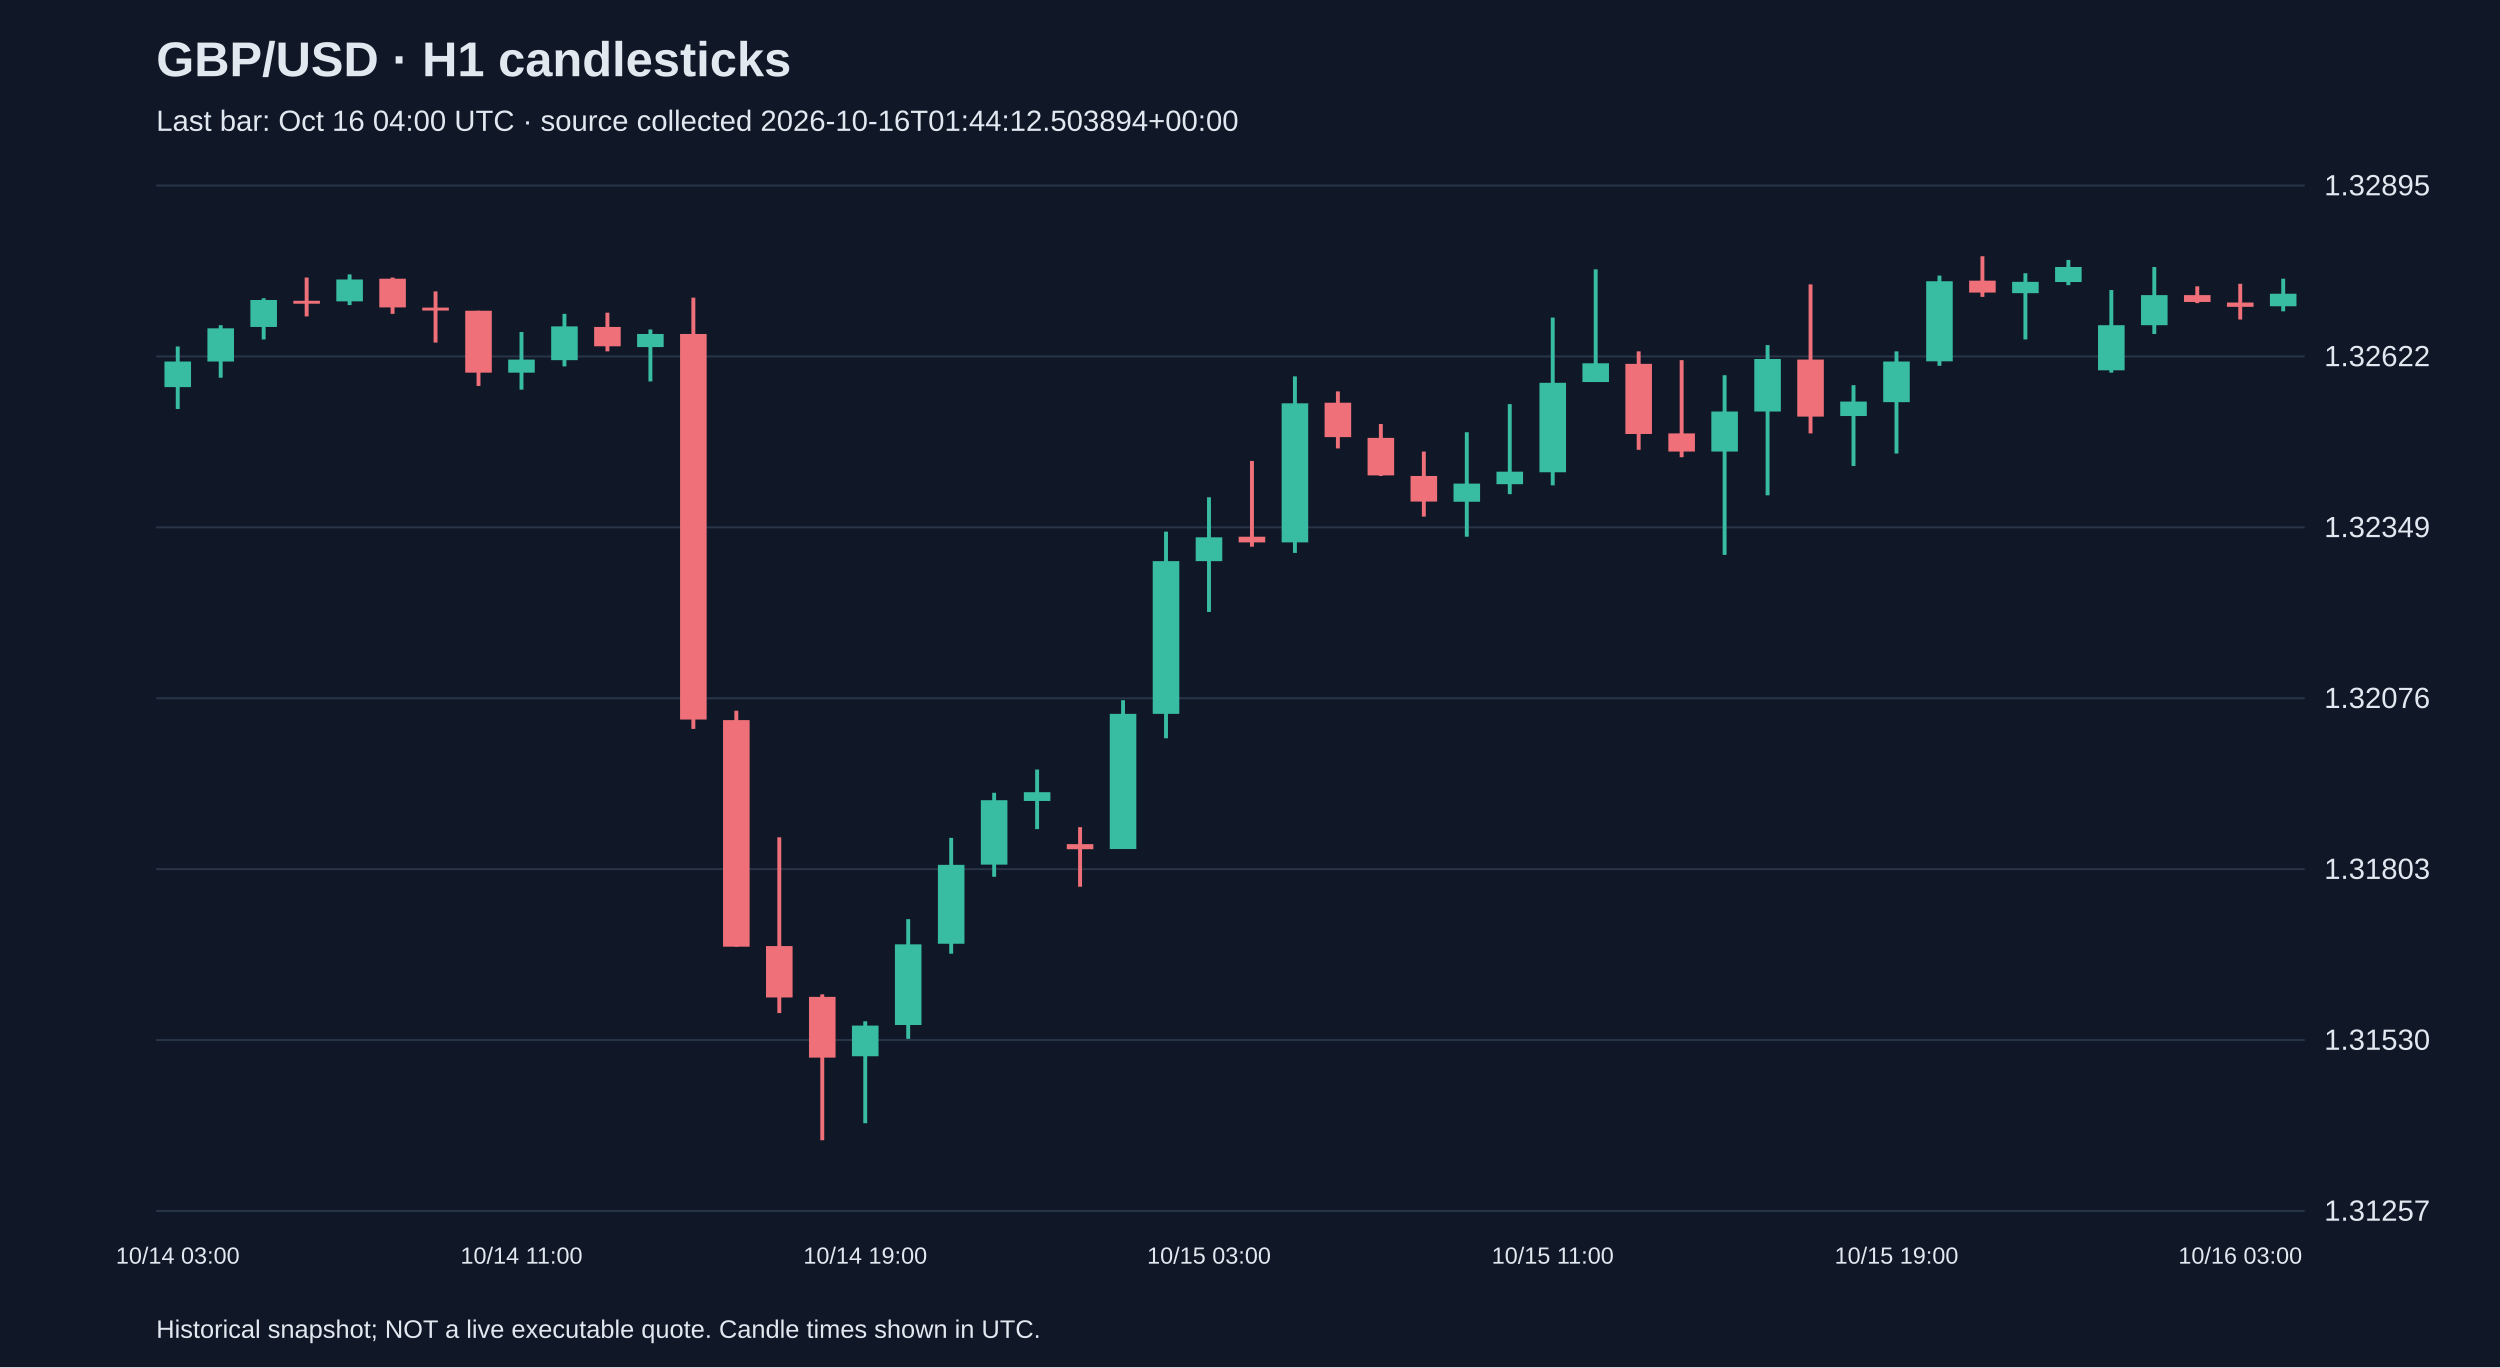
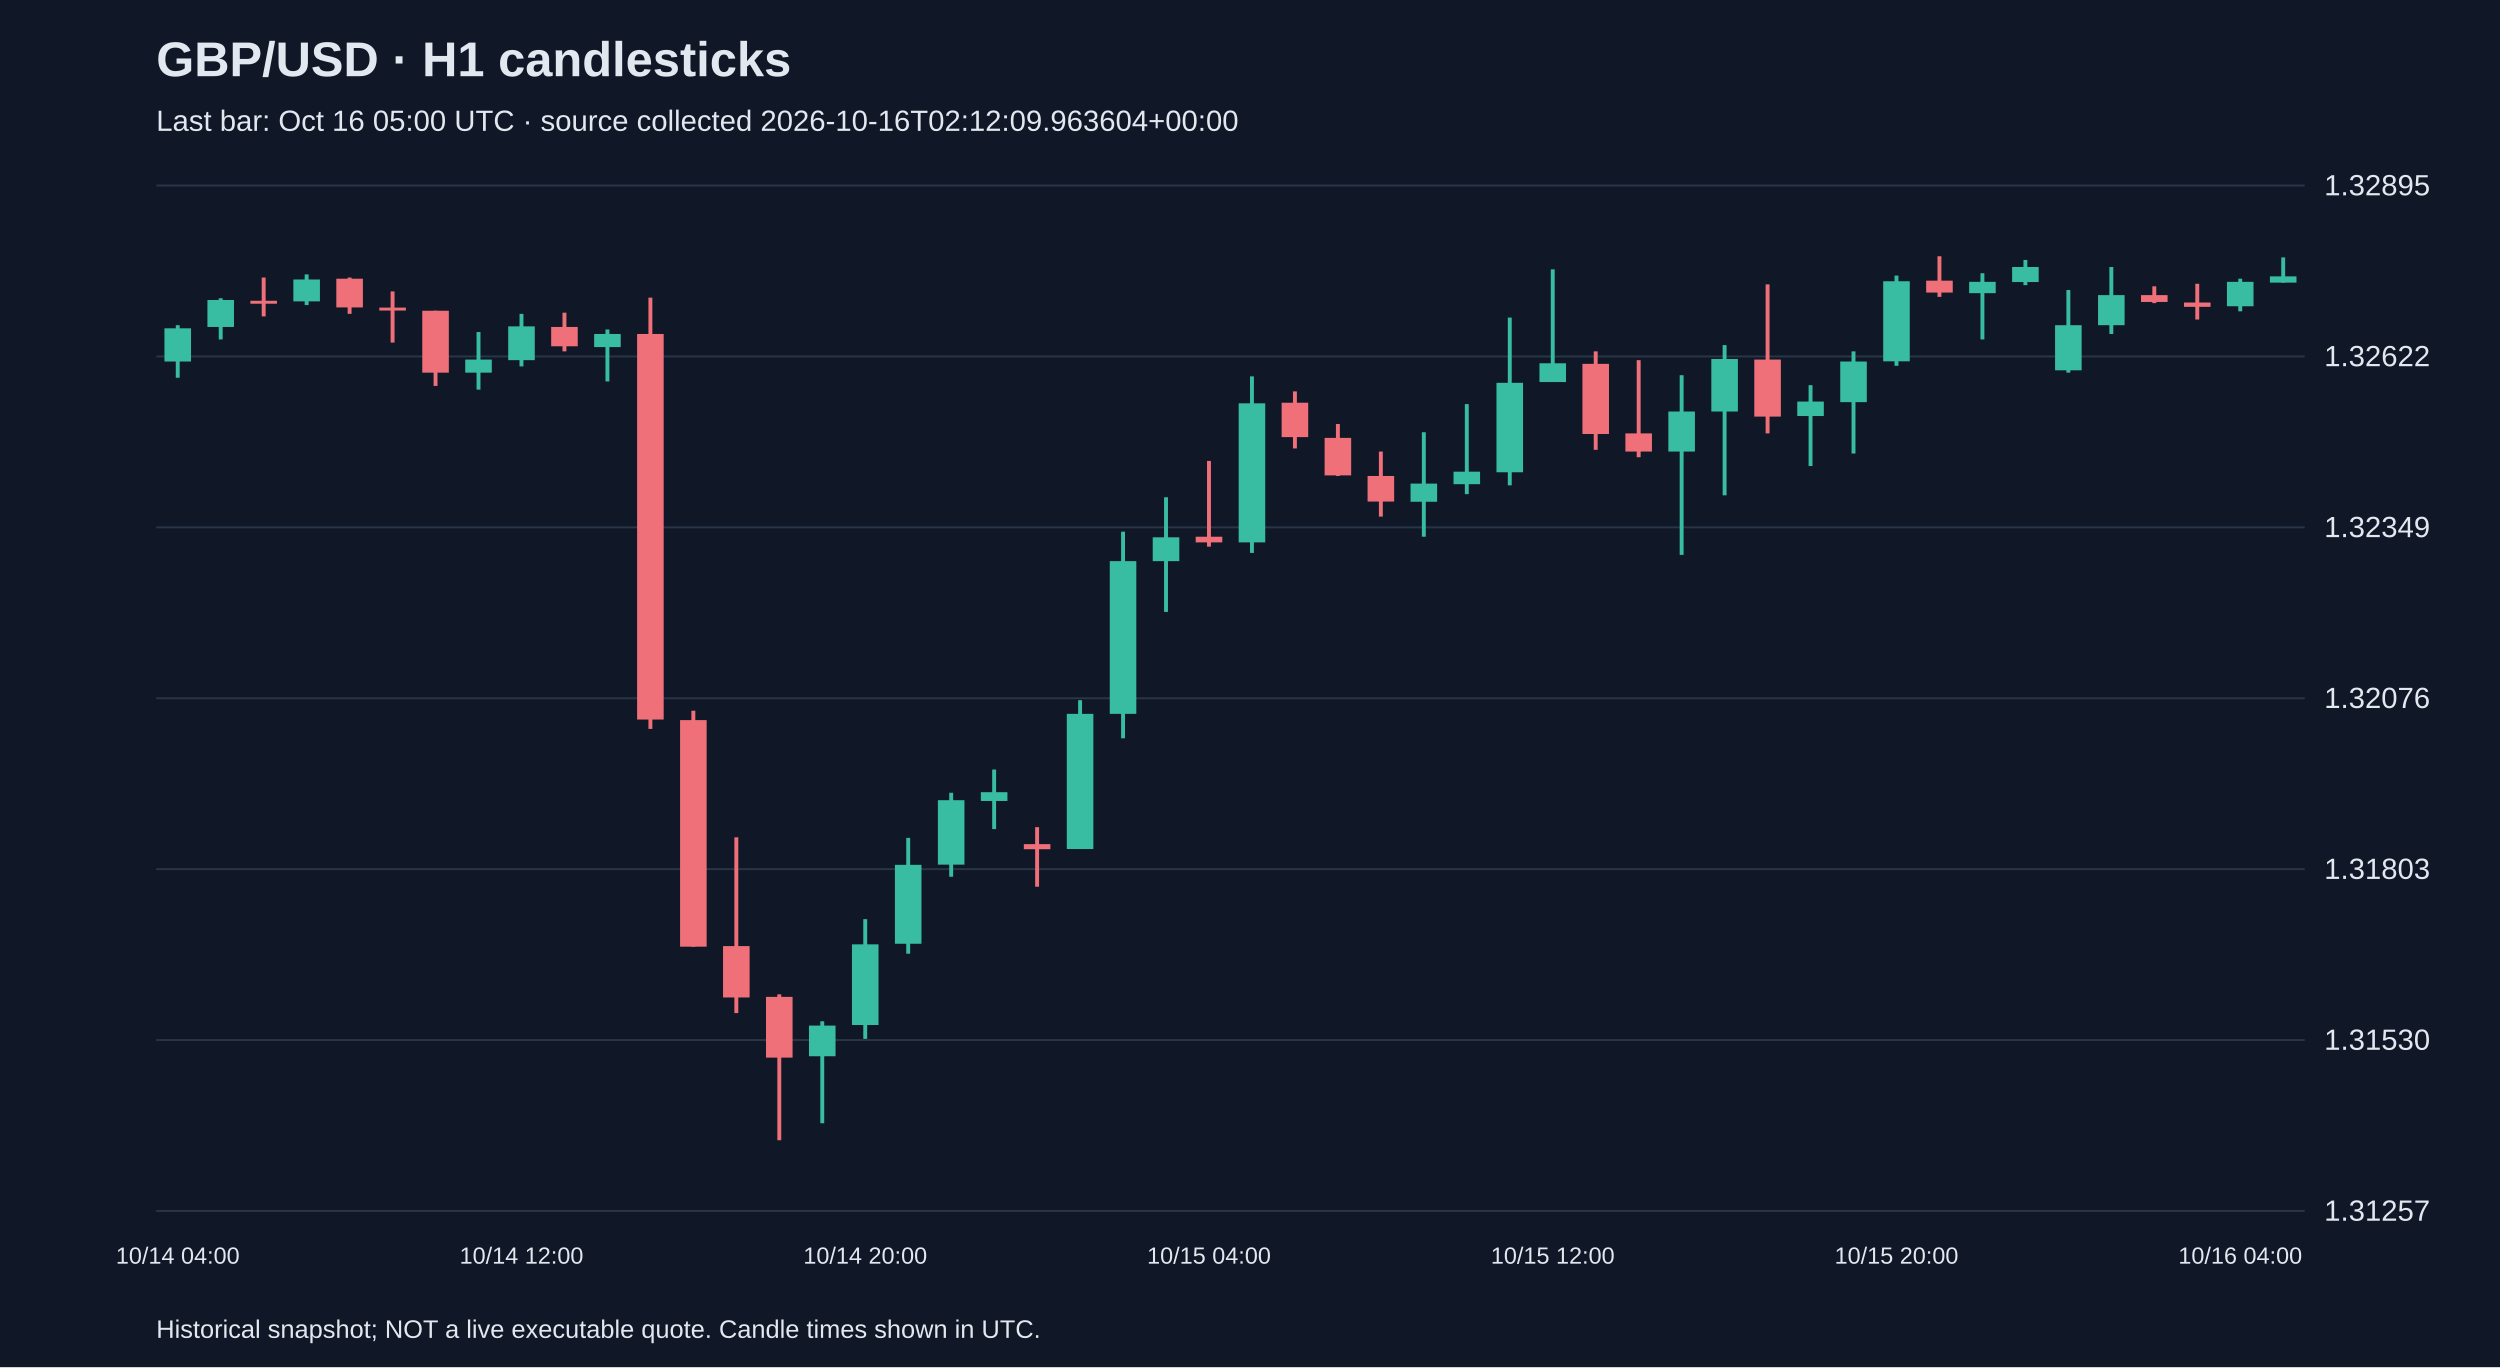
<svg xmlns="http://www.w3.org/2000/svg" viewBox="0 0 1280 700">
  <rect width="100%" height="100%" fill="#101827" />
  <style>text{font-family:Arial,sans-serif;fill:#e2e8f0}</style>
  <text x="80" y="39" font-size="25" font-weight="bold">GBP/USD · H1 candlesticks</text>
-   <text x="80" y="67" font-size="15" fill="#a6b1c5">Last bar: Oct 16 04:00 UTC · source collected 2026-10-16T01:44:12.503894+00:00</text>
+   <text x="80" y="67" font-size="15" fill="#a6b1c5">Last bar: Oct 16 05:00 UTC · source collected 2026-10-16T02:12:09.963604+00:00</text>
  <line x1="80" y1="620.0" x2="1180" y2="620.0" stroke="#283548" />
  <text x="1190" y="625.0" font-size="15">1.31257</text>
  <line x1="80" y1="532.5" x2="1180" y2="532.5" stroke="#283548" />
  <text x="1190" y="537.5" font-size="15">1.31530</text>
  <line x1="80" y1="445.0" x2="1180" y2="445.0" stroke="#283548" />
  <text x="1190" y="450.0" font-size="15">1.31803</text>
  <line x1="80" y1="357.5" x2="1180" y2="357.5" stroke="#283548" />
  <text x="1190" y="362.5" font-size="15">1.32076</text>
  <line x1="80" y1="270.0" x2="1180" y2="270.0" stroke="#283548" />
  <text x="1190" y="275.0" font-size="15">1.32349</text>
  <line x1="80" y1="182.5" x2="1180" y2="182.5" stroke="#283548" />
  <text x="1190" y="187.5" font-size="15">1.32622</text>
  <line x1="80" y1="95.0" x2="1180" y2="95.0" stroke="#283548" />
  <text x="1190" y="100.0" font-size="15">1.32895</text>
-   <line x1="91.0" y1="177.4" x2="91.0" y2="209.4" stroke="#38bca2" stroke-width="2" />
-   <rect x="84.2" y="185.1" width="13.6" height="13.1" fill="#38bca2" />
-   <text x="91.0" y="647" text-anchor="middle" font-size="12">10/14 03:00</text>
-   <line x1="113.0" y1="166.5" x2="113.0" y2="193.4" stroke="#38bca2" stroke-width="2" />
-   <rect x="106.2" y="168.1" width="13.6" height="17.0" fill="#38bca2" />
-   <line x1="135.0" y1="152.7" x2="135.0" y2="173.8" stroke="#38bca2" stroke-width="2" />
-   <rect x="128.2" y="153.6" width="13.6" height="13.8" fill="#38bca2" />
-   <line x1="157.0" y1="142.1" x2="157.0" y2="162.0" stroke="#f07079" stroke-width="2" />
-   <rect x="150.2" y="154.0" width="13.6" height="1.5" fill="#f07079" />
-   <line x1="179.0" y1="140.5" x2="179.0" y2="156.2" stroke="#38bca2" stroke-width="2" />
-   <rect x="172.2" y="143.1" width="13.6" height="11.2" fill="#38bca2" />
-   <line x1="201.0" y1="142.1" x2="201.0" y2="160.7" stroke="#f07079" stroke-width="2" />
-   <rect x="194.2" y="142.7" width="13.6" height="14.7" fill="#f07079" />
-   <line x1="223.0" y1="149.2" x2="223.0" y2="175.4" stroke="#f07079" stroke-width="2" />
-   <rect x="216.2" y="157.5" width="13.6" height="1.5" fill="#f07079" />
-   <line x1="245.0" y1="159.1" x2="245.0" y2="197.6" stroke="#f07079" stroke-width="2" />
-   <rect x="238.2" y="159.1" width="13.6" height="31.7" fill="#f07079" />
-   <line x1="267.0" y1="170.0" x2="267.0" y2="199.5" stroke="#38bca2" stroke-width="2" />
-   <rect x="260.2" y="184.1" width="13.6" height="6.7" fill="#38bca2" />
-   <text x="267.0" y="647" text-anchor="middle" font-size="12">10/14 11:00</text>
-   <line x1="289.0" y1="160.7" x2="289.0" y2="187.6" stroke="#38bca2" stroke-width="2" />
-   <rect x="282.2" y="167.1" width="13.6" height="17.3" fill="#38bca2" />
-   <line x1="311.0" y1="160.1" x2="311.0" y2="179.9" stroke="#f07079" stroke-width="2" />
-   <rect x="304.2" y="167.4" width="13.6" height="9.9" fill="#f07079" />
-   <line x1="333.0" y1="168.7" x2="333.0" y2="195.3" stroke="#38bca2" stroke-width="2" />
-   <rect x="326.2" y="171.0" width="13.6" height="6.7" fill="#38bca2" />
-   <line x1="355.0" y1="152.4" x2="355.0" y2="373.2" stroke="#f07079" stroke-width="2" />
-   <rect x="348.2" y="171.0" width="13.6" height="197.4" fill="#f07079" />
-   <line x1="377.0" y1="363.9" x2="377.0" y2="484.7" stroke="#f07079" stroke-width="2" />
-   <rect x="370.2" y="368.7" width="13.6" height="116.0" fill="#f07079" />
-   <line x1="399.0" y1="428.7" x2="399.0" y2="518.7" stroke="#f07079" stroke-width="2" />
-   <rect x="392.2" y="484.4" width="13.6" height="26.3" fill="#f07079" />
-   <line x1="421.0" y1="509.1" x2="421.0" y2="583.8" stroke="#f07079" stroke-width="2" />
-   <rect x="414.2" y="510.4" width="13.6" height="31.1" fill="#f07079" />
-   <line x1="443.0" y1="522.9" x2="443.0" y2="575.1" stroke="#38bca2" stroke-width="2" />
-   <rect x="436.2" y="525.1" width="13.6" height="15.7" fill="#38bca2" />
-   <text x="443.0" y="647" text-anchor="middle" font-size="12">10/14 19:00</text>
-   <line x1="465.0" y1="470.6" x2="465.0" y2="531.9" stroke="#38bca2" stroke-width="2" />
-   <rect x="458.2" y="483.5" width="13.6" height="41.3" fill="#38bca2" />
-   <line x1="487.0" y1="429.0" x2="487.0" y2="488.3" stroke="#38bca2" stroke-width="2" />
-   <rect x="480.2" y="442.8" width="13.6" height="40.4" fill="#38bca2" />
-   <line x1="509.0" y1="405.9" x2="509.0" y2="448.9" stroke="#38bca2" stroke-width="2" />
-   <rect x="502.2" y="409.7" width="13.6" height="33.0" fill="#38bca2" />
-   <line x1="531.0" y1="394.0" x2="531.0" y2="424.5" stroke="#38bca2" stroke-width="2" />
-   <rect x="524.2" y="405.6" width="13.6" height="4.5" fill="#38bca2" />
-   <line x1="553.0" y1="423.5" x2="553.0" y2="454.0" stroke="#f07079" stroke-width="2" />
-   <rect x="546.2" y="432.2" width="13.6" height="2.6" fill="#f07079" />
-   <line x1="575.0" y1="358.5" x2="575.0" y2="434.7" stroke="#38bca2" stroke-width="2" />
-   <rect x="568.2" y="365.5" width="13.6" height="69.2" fill="#38bca2" />
-   <line x1="597.0" y1="272.2" x2="597.0" y2="378.0" stroke="#38bca2" stroke-width="2" />
-   <rect x="590.2" y="287.3" width="13.6" height="78.2" fill="#38bca2" />
-   <line x1="619.0" y1="254.6" x2="619.0" y2="313.3" stroke="#38bca2" stroke-width="2" />
-   <rect x="612.2" y="275.1" width="13.6" height="12.2" fill="#38bca2" />
-   <text x="619.0" y="647" text-anchor="middle" font-size="12">10/15 03:00</text>
-   <line x1="641.0" y1="236.0" x2="641.0" y2="279.9" stroke="#f07079" stroke-width="2" />
-   <rect x="634.2" y="274.8" width="13.6" height="2.9" fill="#f07079" />
-   <line x1="663.0" y1="192.7" x2="663.0" y2="283.1" stroke="#38bca2" stroke-width="2" />
-   <rect x="656.2" y="206.5" width="13.6" height="71.2" fill="#38bca2" />
-   <line x1="685.0" y1="200.4" x2="685.0" y2="229.6" stroke="#f07079" stroke-width="2" />
-   <rect x="678.2" y="206.2" width="13.6" height="17.6" fill="#f07079" />
-   <line x1="707.0" y1="217.1" x2="707.0" y2="243.7" stroke="#f07079" stroke-width="2" />
-   <rect x="700.2" y="224.2" width="13.6" height="19.2" fill="#f07079" />
-   <line x1="729.0" y1="231.2" x2="729.0" y2="264.5" stroke="#f07079" stroke-width="2" />
-   <rect x="722.2" y="243.7" width="13.6" height="13.1" fill="#f07079" />
-   <line x1="751.0" y1="221.3" x2="751.0" y2="274.8" stroke="#38bca2" stroke-width="2" />
-   <rect x="744.2" y="247.6" width="13.6" height="9.3" fill="#38bca2" />
-   <line x1="773.0" y1="206.9" x2="773.0" y2="253.0" stroke="#38bca2" stroke-width="2" />
-   <rect x="766.2" y="241.5" width="13.6" height="6.4" fill="#38bca2" />
-   <line x1="795.0" y1="162.6" x2="795.0" y2="248.5" stroke="#38bca2" stroke-width="2" />
-   <rect x="788.2" y="196.0" width="13.6" height="45.8" fill="#38bca2" />
-   <text x="795.0" y="647" text-anchor="middle" font-size="12">10/15 11:00</text>
-   <line x1="817.0" y1="137.9" x2="817.0" y2="195.6" stroke="#38bca2" stroke-width="2" />
-   <rect x="810.2" y="186.0" width="13.6" height="9.6" fill="#38bca2" />
-   <line x1="839.0" y1="179.9" x2="839.0" y2="230.3" stroke="#f07079" stroke-width="2" />
-   <rect x="832.2" y="186.3" width="13.6" height="35.9" fill="#f07079" />
-   <line x1="861.0" y1="184.4" x2="861.0" y2="234.1" stroke="#f07079" stroke-width="2" />
-   <rect x="854.2" y="221.9" width="13.6" height="9.3" fill="#f07079" />
-   <line x1="883.0" y1="192.1" x2="883.0" y2="284.1" stroke="#38bca2" stroke-width="2" />
-   <rect x="876.2" y="210.7" width="13.6" height="20.5" fill="#38bca2" />
-   <line x1="905.0" y1="176.7" x2="905.0" y2="253.6" stroke="#38bca2" stroke-width="2" />
-   <rect x="898.2" y="183.8" width="13.6" height="26.9" fill="#38bca2" />
-   <line x1="927.0" y1="145.6" x2="927.0" y2="221.9" stroke="#f07079" stroke-width="2" />
-   <rect x="920.2" y="184.1" width="13.6" height="29.2" fill="#f07079" />
-   <line x1="949.0" y1="197.2" x2="949.0" y2="238.6" stroke="#38bca2" stroke-width="2" />
-   <rect x="942.2" y="205.6" width="13.6" height="7.4" fill="#38bca2" />
-   <line x1="971.0" y1="179.9" x2="971.0" y2="232.2" stroke="#38bca2" stroke-width="2" />
-   <rect x="964.2" y="185.1" width="13.6" height="20.8" fill="#38bca2" />
-   <text x="971.0" y="647" text-anchor="middle" font-size="12">10/15 19:00</text>
-   <line x1="993.0" y1="141.1" x2="993.0" y2="187.3" stroke="#38bca2" stroke-width="2" />
-   <rect x="986.2" y="144.0" width="13.6" height="41.0" fill="#38bca2" />
-   <line x1="1015.0" y1="131.2" x2="1015.0" y2="152.0" stroke="#f07079" stroke-width="2" />
-   <rect x="1008.2" y="143.7" width="13.6" height="6.1" fill="#f07079" />
-   <line x1="1037.0" y1="139.9" x2="1037.0" y2="173.8" stroke="#38bca2" stroke-width="2" />
-   <rect x="1030.2" y="144.3" width="13.6" height="5.8" fill="#38bca2" />
-   <line x1="1059.0" y1="133.1" x2="1059.0" y2="146.0" stroke="#38bca2" stroke-width="2" />
-   <rect x="1052.2" y="136.7" width="13.6" height="7.7" fill="#38bca2" />
-   <line x1="1081.0" y1="148.5" x2="1081.0" y2="190.8" stroke="#38bca2" stroke-width="2" />
-   <rect x="1074.2" y="166.5" width="13.6" height="23.1" fill="#38bca2" />
-   <line x1="1103.0" y1="136.7" x2="1103.0" y2="171.0" stroke="#38bca2" stroke-width="2" />
-   <rect x="1096.2" y="151.1" width="13.6" height="15.4" fill="#38bca2" />
-   <line x1="1125.0" y1="146.6" x2="1125.0" y2="155.2" stroke="#f07079" stroke-width="2" />
-   <rect x="1118.2" y="151.1" width="13.6" height="3.5" fill="#f07079" />
-   <line x1="1147.0" y1="145.3" x2="1147.0" y2="163.6" stroke="#f07079" stroke-width="2" />
-   <rect x="1140.2" y="154.9" width="13.6" height="2.2" fill="#f07079" />
-   <text x="1147.0" y="647" text-anchor="middle" font-size="12">10/16 03:00</text>
-   <line x1="1169.0" y1="142.7" x2="1169.0" y2="159.4" stroke="#38bca2" stroke-width="2" />
-   <rect x="1162.2" y="150.4" width="13.6" height="6.4" fill="#38bca2" />
+   <line x1="91.0" y1="166.5" x2="91.0" y2="193.4" stroke="#38bca2" stroke-width="2" />
+   <rect x="84.2" y="168.1" width="13.6" height="17.0" fill="#38bca2" />
+   <text x="91.0" y="647" text-anchor="middle" font-size="12">10/14 04:00</text>
+   <line x1="113.0" y1="152.7" x2="113.0" y2="173.8" stroke="#38bca2" stroke-width="2" />
+   <rect x="106.2" y="153.6" width="13.6" height="13.8" fill="#38bca2" />
+   <line x1="135.0" y1="142.1" x2="135.0" y2="162.0" stroke="#f07079" stroke-width="2" />
+   <rect x="128.2" y="154.0" width="13.6" height="1.5" fill="#f07079" />
+   <line x1="157.0" y1="140.5" x2="157.0" y2="156.2" stroke="#38bca2" stroke-width="2" />
+   <rect x="150.2" y="143.1" width="13.6" height="11.2" fill="#38bca2" />
+   <line x1="179.0" y1="142.1" x2="179.0" y2="160.7" stroke="#f07079" stroke-width="2" />
+   <rect x="172.2" y="142.7" width="13.6" height="14.7" fill="#f07079" />
+   <line x1="201.0" y1="149.2" x2="201.0" y2="175.4" stroke="#f07079" stroke-width="2" />
+   <rect x="194.2" y="157.5" width="13.6" height="1.5" fill="#f07079" />
+   <line x1="223.0" y1="159.1" x2="223.0" y2="197.6" stroke="#f07079" stroke-width="2" />
+   <rect x="216.2" y="159.1" width="13.6" height="31.7" fill="#f07079" />
+   <line x1="245.0" y1="170.0" x2="245.0" y2="199.5" stroke="#38bca2" stroke-width="2" />
+   <rect x="238.2" y="184.1" width="13.6" height="6.7" fill="#38bca2" />
+   <line x1="267.0" y1="160.7" x2="267.0" y2="187.6" stroke="#38bca2" stroke-width="2" />
+   <rect x="260.2" y="167.1" width="13.6" height="17.3" fill="#38bca2" />
+   <text x="267.0" y="647" text-anchor="middle" font-size="12">10/14 12:00</text>
+   <line x1="289.0" y1="160.1" x2="289.0" y2="179.9" stroke="#f07079" stroke-width="2" />
+   <rect x="282.2" y="167.4" width="13.6" height="9.9" fill="#f07079" />
+   <line x1="311.0" y1="168.7" x2="311.0" y2="195.3" stroke="#38bca2" stroke-width="2" />
+   <rect x="304.2" y="171.0" width="13.6" height="6.7" fill="#38bca2" />
+   <line x1="333.0" y1="152.4" x2="333.0" y2="373.2" stroke="#f07079" stroke-width="2" />
+   <rect x="326.2" y="171.0" width="13.6" height="197.4" fill="#f07079" />
+   <line x1="355.0" y1="363.9" x2="355.0" y2="484.7" stroke="#f07079" stroke-width="2" />
+   <rect x="348.2" y="368.7" width="13.6" height="116.0" fill="#f07079" />
+   <line x1="377.0" y1="428.7" x2="377.0" y2="518.7" stroke="#f07079" stroke-width="2" />
+   <rect x="370.2" y="484.4" width="13.6" height="26.3" fill="#f07079" />
+   <line x1="399.0" y1="509.1" x2="399.0" y2="583.8" stroke="#f07079" stroke-width="2" />
+   <rect x="392.2" y="510.4" width="13.6" height="31.1" fill="#f07079" />
+   <line x1="421.0" y1="522.9" x2="421.0" y2="575.1" stroke="#38bca2" stroke-width="2" />
+   <rect x="414.2" y="525.1" width="13.6" height="15.7" fill="#38bca2" />
+   <line x1="443.0" y1="470.6" x2="443.0" y2="531.9" stroke="#38bca2" stroke-width="2" />
+   <rect x="436.2" y="483.5" width="13.6" height="41.3" fill="#38bca2" />
+   <text x="443.0" y="647" text-anchor="middle" font-size="12">10/14 20:00</text>
+   <line x1="465.0" y1="429.0" x2="465.0" y2="488.3" stroke="#38bca2" stroke-width="2" />
+   <rect x="458.2" y="442.8" width="13.6" height="40.4" fill="#38bca2" />
+   <line x1="487.0" y1="405.9" x2="487.0" y2="448.9" stroke="#38bca2" stroke-width="2" />
+   <rect x="480.2" y="409.7" width="13.6" height="33.0" fill="#38bca2" />
+   <line x1="509.0" y1="394.0" x2="509.0" y2="424.5" stroke="#38bca2" stroke-width="2" />
+   <rect x="502.2" y="405.6" width="13.6" height="4.5" fill="#38bca2" />
+   <line x1="531.0" y1="423.5" x2="531.0" y2="454.0" stroke="#f07079" stroke-width="2" />
+   <rect x="524.2" y="432.2" width="13.6" height="2.6" fill="#f07079" />
+   <line x1="553.0" y1="358.5" x2="553.0" y2="434.7" stroke="#38bca2" stroke-width="2" />
+   <rect x="546.2" y="365.5" width="13.6" height="69.2" fill="#38bca2" />
+   <line x1="575.0" y1="272.2" x2="575.0" y2="378.0" stroke="#38bca2" stroke-width="2" />
+   <rect x="568.2" y="287.3" width="13.6" height="78.2" fill="#38bca2" />
+   <line x1="597.0" y1="254.6" x2="597.0" y2="313.3" stroke="#38bca2" stroke-width="2" />
+   <rect x="590.2" y="275.1" width="13.6" height="12.2" fill="#38bca2" />
+   <line x1="619.0" y1="236.0" x2="619.0" y2="279.9" stroke="#f07079" stroke-width="2" />
+   <rect x="612.2" y="274.8" width="13.6" height="2.9" fill="#f07079" />
+   <text x="619.0" y="647" text-anchor="middle" font-size="12">10/15 04:00</text>
+   <line x1="641.0" y1="192.7" x2="641.0" y2="283.1" stroke="#38bca2" stroke-width="2" />
+   <rect x="634.2" y="206.5" width="13.6" height="71.2" fill="#38bca2" />
+   <line x1="663.0" y1="200.4" x2="663.0" y2="229.6" stroke="#f07079" stroke-width="2" />
+   <rect x="656.2" y="206.2" width="13.6" height="17.6" fill="#f07079" />
+   <line x1="685.0" y1="217.1" x2="685.0" y2="243.7" stroke="#f07079" stroke-width="2" />
+   <rect x="678.2" y="224.2" width="13.6" height="19.2" fill="#f07079" />
+   <line x1="707.0" y1="231.2" x2="707.0" y2="264.5" stroke="#f07079" stroke-width="2" />
+   <rect x="700.2" y="243.7" width="13.6" height="13.1" fill="#f07079" />
+   <line x1="729.0" y1="221.3" x2="729.0" y2="274.8" stroke="#38bca2" stroke-width="2" />
+   <rect x="722.2" y="247.6" width="13.6" height="9.3" fill="#38bca2" />
+   <line x1="751.0" y1="206.9" x2="751.0" y2="253.0" stroke="#38bca2" stroke-width="2" />
+   <rect x="744.2" y="241.5" width="13.6" height="6.4" fill="#38bca2" />
+   <line x1="773.0" y1="162.6" x2="773.0" y2="248.5" stroke="#38bca2" stroke-width="2" />
+   <rect x="766.2" y="196.0" width="13.6" height="45.8" fill="#38bca2" />
+   <line x1="795.0" y1="137.9" x2="795.0" y2="195.6" stroke="#38bca2" stroke-width="2" />
+   <rect x="788.2" y="186.0" width="13.6" height="9.6" fill="#38bca2" />
+   <text x="795.0" y="647" text-anchor="middle" font-size="12">10/15 12:00</text>
+   <line x1="817.0" y1="179.9" x2="817.0" y2="230.3" stroke="#f07079" stroke-width="2" />
+   <rect x="810.2" y="186.3" width="13.6" height="35.9" fill="#f07079" />
+   <line x1="839.0" y1="184.4" x2="839.0" y2="234.1" stroke="#f07079" stroke-width="2" />
+   <rect x="832.2" y="221.9" width="13.6" height="9.3" fill="#f07079" />
+   <line x1="861.0" y1="192.1" x2="861.0" y2="284.1" stroke="#38bca2" stroke-width="2" />
+   <rect x="854.2" y="210.7" width="13.6" height="20.5" fill="#38bca2" />
+   <line x1="883.0" y1="176.7" x2="883.0" y2="253.6" stroke="#38bca2" stroke-width="2" />
+   <rect x="876.2" y="183.8" width="13.6" height="26.9" fill="#38bca2" />
+   <line x1="905.0" y1="145.6" x2="905.0" y2="221.9" stroke="#f07079" stroke-width="2" />
+   <rect x="898.2" y="184.1" width="13.6" height="29.2" fill="#f07079" />
+   <line x1="927.0" y1="197.2" x2="927.0" y2="238.6" stroke="#38bca2" stroke-width="2" />
+   <rect x="920.2" y="205.6" width="13.6" height="7.4" fill="#38bca2" />
+   <line x1="949.0" y1="179.9" x2="949.0" y2="232.2" stroke="#38bca2" stroke-width="2" />
+   <rect x="942.2" y="185.1" width="13.6" height="20.8" fill="#38bca2" />
+   <line x1="971.0" y1="141.1" x2="971.0" y2="187.3" stroke="#38bca2" stroke-width="2" />
+   <rect x="964.2" y="144.0" width="13.6" height="41.0" fill="#38bca2" />
+   <text x="971.0" y="647" text-anchor="middle" font-size="12">10/15 20:00</text>
+   <line x1="993.0" y1="131.2" x2="993.0" y2="152.0" stroke="#f07079" stroke-width="2" />
+   <rect x="986.2" y="143.7" width="13.6" height="6.1" fill="#f07079" />
+   <line x1="1015.0" y1="139.9" x2="1015.0" y2="173.8" stroke="#38bca2" stroke-width="2" />
+   <rect x="1008.2" y="144.3" width="13.6" height="5.8" fill="#38bca2" />
+   <line x1="1037.0" y1="133.1" x2="1037.0" y2="146.0" stroke="#38bca2" stroke-width="2" />
+   <rect x="1030.2" y="136.7" width="13.6" height="7.7" fill="#38bca2" />
+   <line x1="1059.0" y1="148.5" x2="1059.0" y2="190.8" stroke="#38bca2" stroke-width="2" />
+   <rect x="1052.2" y="166.5" width="13.6" height="23.1" fill="#38bca2" />
+   <line x1="1081.0" y1="136.7" x2="1081.0" y2="171.0" stroke="#38bca2" stroke-width="2" />
+   <rect x="1074.2" y="151.1" width="13.6" height="15.4" fill="#38bca2" />
+   <line x1="1103.0" y1="146.6" x2="1103.0" y2="155.2" stroke="#f07079" stroke-width="2" />
+   <rect x="1096.2" y="151.1" width="13.6" height="3.5" fill="#f07079" />
+   <line x1="1125.0" y1="145.3" x2="1125.0" y2="163.6" stroke="#f07079" stroke-width="2" />
+   <rect x="1118.2" y="154.9" width="13.6" height="2.2" fill="#f07079" />
+   <line x1="1147.0" y1="142.7" x2="1147.0" y2="159.4" stroke="#38bca2" stroke-width="2" />
+   <rect x="1140.2" y="144.3" width="13.6" height="12.5" fill="#38bca2" />
+   <text x="1147.0" y="647" text-anchor="middle" font-size="12">10/16 04:00</text>
+   <line x1="1169.0" y1="131.8" x2="1169.0" y2="144.7" stroke="#38bca2" stroke-width="2" />
+   <rect x="1162.2" y="141.5" width="13.6" height="3.2" fill="#38bca2" />
  <text x="80" y="685" font-size="13">Historical snapshot; NOT a live executable quote. Candle times shown in UTC.</text>
</svg>
